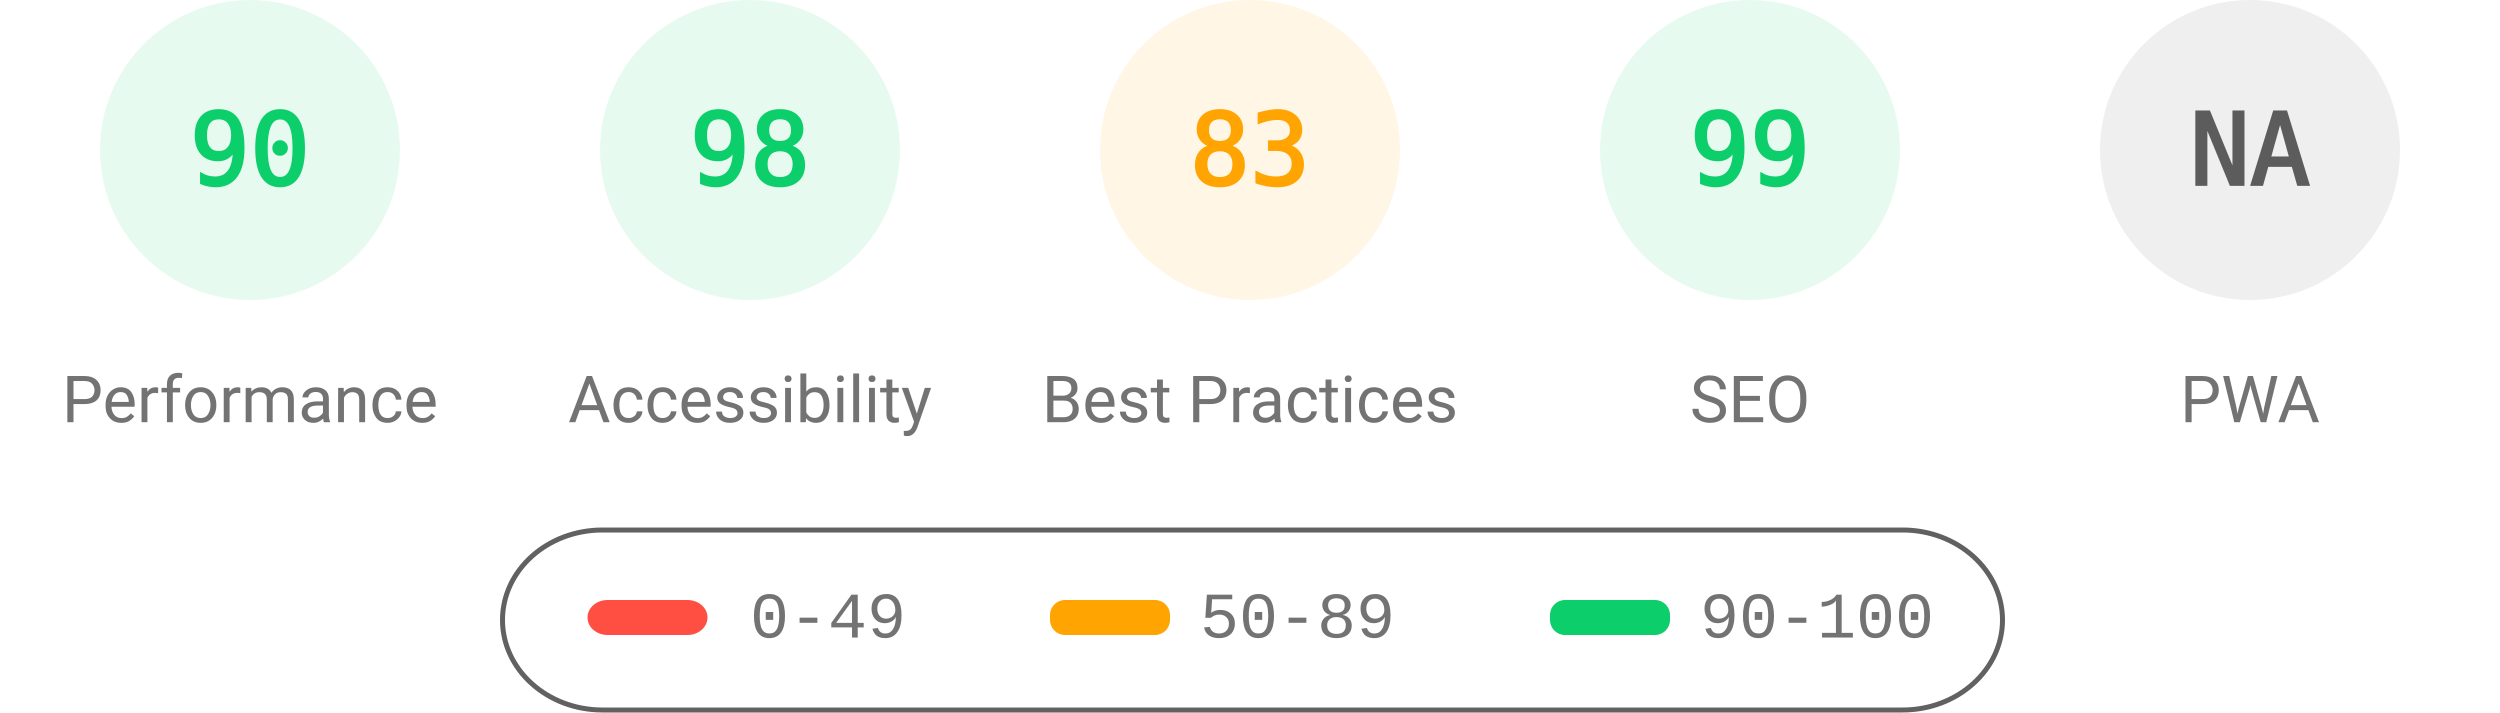
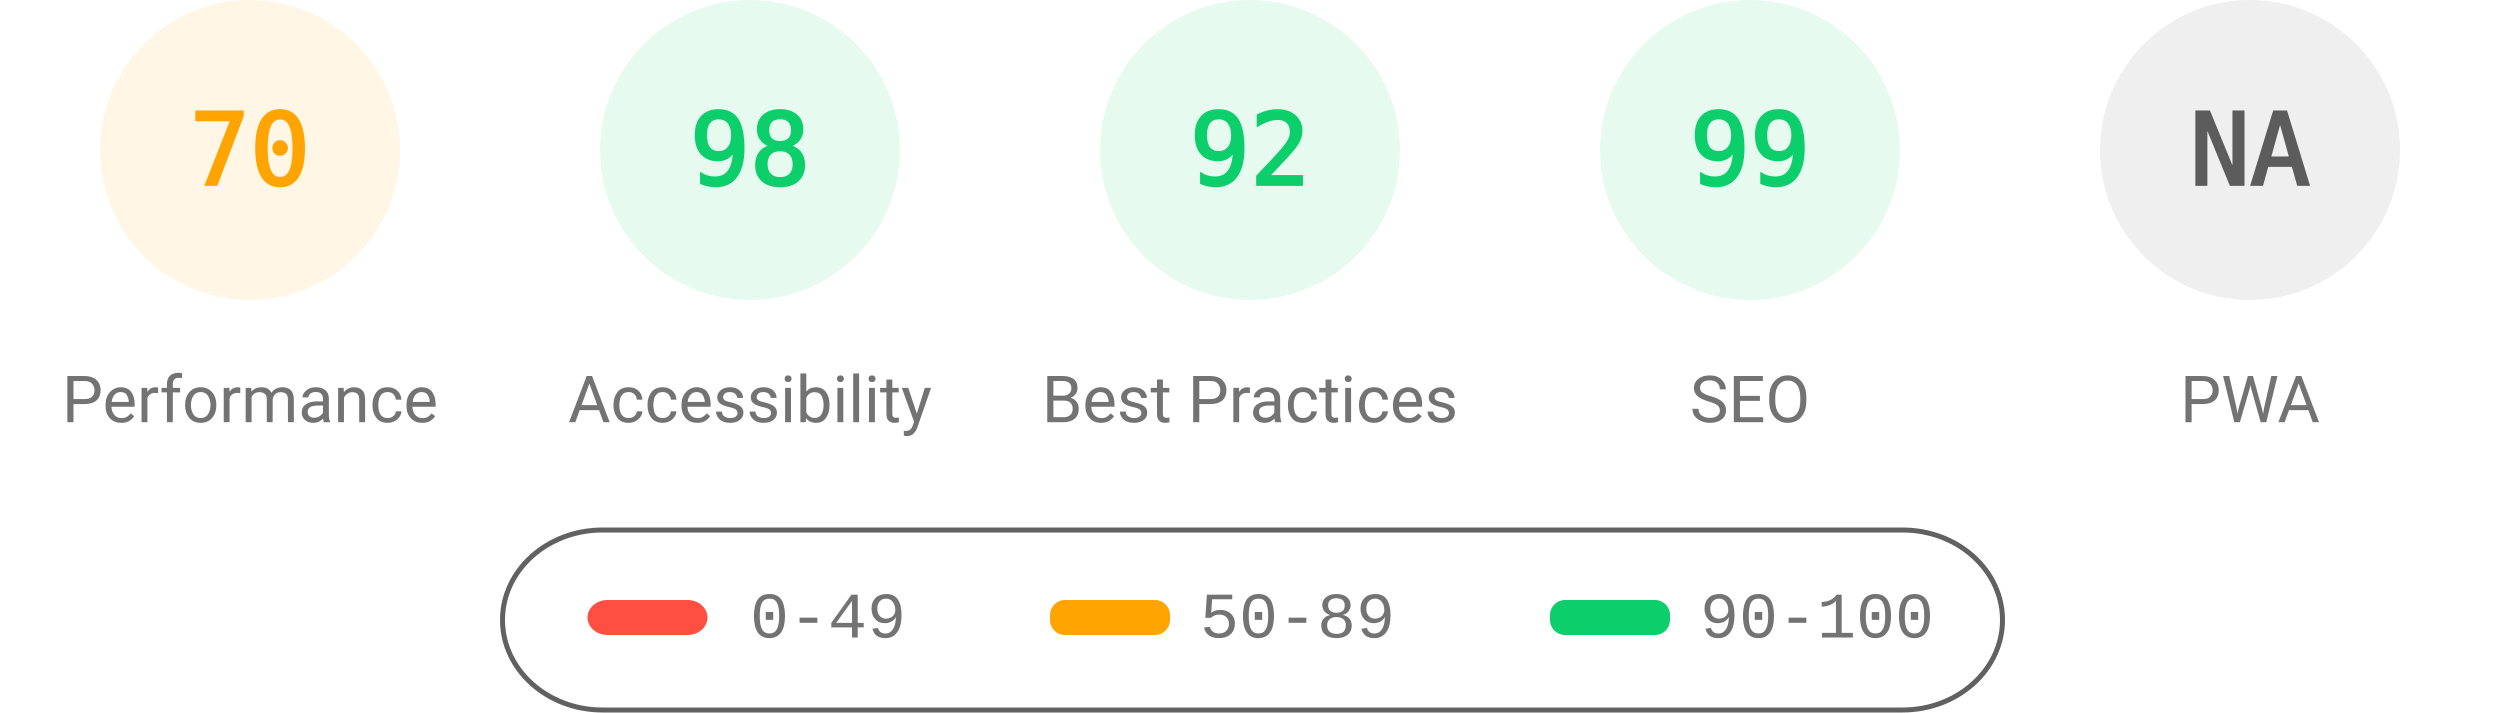
<svg xmlns="http://www.w3.org/2000/svg" fill="none" width="1000" height="285">
  <style>.gauge-base{opacity:.1}.gauge-arc{fill:none;animation-delay:250ms;stroke-linecap:round;transform:rotate(-90deg);transform-origin:100px 60px;animation:load-gauge 1s ease forwards}.guage-text{font-size:40px;font-family:monospace;text-align:center}.guage-red{color:#ff4e42;fill:#ff4e42;stroke:#ff4e42}.guage-orange{color:#ffa400;fill:#ffa400;stroke:#ffa400}.guage-green{color:#0cce6b;fill:#0cce6b;stroke:#0cce6b}.guage-undefined{color:#5c5c5c;fill:#5c5c5c;stroke:#5c5c5c}.guage-title{color:#737373;fill:#737373;stroke:none;font-size:26px;line-height:26px;font-family:Roboto,Halvetica,Arial,sans-serif}@keyframes load-gauge{from{stroke-dasharray:0 352.858}}</style>
-   <svg class="guage-div guage-perf guage-green" viewBox="0 0 200 200" width="200" height="200">
+   <svg class="guage-div guage-perf guage-orange" viewBox="0 0 200 200" width="200" height="200">
    <circle class="gauge-base" r="56" cx="100" cy="60" stroke-width="8" />
-     <circle class="gauge-arc guage-arc-1" r="56" cx="100" cy="60" stroke-width="8" style="stroke-dasharray:316.672,351.858" />
-     <text class="guage-text" x="100" y="60" alignment-baseline="central" dominant-baseline="central" text-anchor="middle">90</text>
+     <circle class="gauge-arc guage-arc-1" r="56" cx="100" cy="60" stroke-width="8" style="stroke-dasharray:246.301,351.858" />
+     <text class="guage-text" x="100" y="60" alignment-baseline="central" dominant-baseline="central" text-anchor="middle">70</text>
    <text class="guage-title" x="100" y="160" alignment-baseline="central" dominant-baseline="central" text-anchor="middle">Performance</text>
  </svg>
  <svg class="guage-div guage-acc guage-green" viewBox="0 0 200 200" width="200" height="200" x="200">
    <circle class="gauge-base" r="56" cx="100" cy="60" stroke-width="8" />
    <circle class="gauge-arc guage-arc-2" r="56" cx="100" cy="60" stroke-width="8" style="stroke-dasharray:344.821,351.858" />
    <text class="guage-text" x="100" y="60" alignment-baseline="central" dominant-baseline="central" text-anchor="middle">98</text>
    <text class="guage-title" x="100" y="160" alignment-baseline="central" dominant-baseline="central" text-anchor="middle">Accessibility</text>
  </svg>
-   <svg class="guage-div guage-best guage-orange" viewBox="0 0 200 200" width="200" height="200" x="400">
+   <svg class="guage-div guage-best guage-green" viewBox="0 0 200 200" width="200" height="200" x="400">
    <circle class="gauge-base" r="56" cx="100" cy="60" stroke-width="8" />
-     <circle class="gauge-arc guage-arc-3" r="56" cx="100" cy="60" stroke-width="8" style="stroke-dasharray:292.042,351.858" />
-     <text class="guage-text" x="100" y="60" alignment-baseline="central" dominant-baseline="central" text-anchor="middle">83</text>
+     <circle class="gauge-arc guage-arc-3" r="56" cx="100" cy="60" stroke-width="8" style="stroke-dasharray:323.709,351.858" />
+     <text class="guage-text" x="100" y="60" alignment-baseline="central" dominant-baseline="central" text-anchor="middle">92</text>
    <text class="guage-title" x="100" y="160" alignment-baseline="central" dominant-baseline="central" text-anchor="middle">Best Practices</text>
  </svg>
  <svg class="guage-div guage-seo guage-green" viewBox="0 0 200 200" width="200" height="200" x="600">
    <circle class="gauge-base" r="56" cx="100" cy="60" stroke-width="8" />
    <circle class="gauge-arc guage-arc-4" r="56" cx="100" cy="60" stroke-width="8" style="stroke-dasharray:348.339,351.858" />
    <text class="guage-text" x="100" y="60" alignment-baseline="central" dominant-baseline="central" text-anchor="middle">99</text>
    <text class="guage-title" x="100" y="160" alignment-baseline="central" dominant-baseline="central" text-anchor="middle">SEO</text>
  </svg>
  <svg class="guage-div guage-pwa guage-undefined" viewBox="0 0 200 200" width="200" height="200" x="800">
    <circle class="gauge-base" r="56" cx="100" cy="60" stroke-width="8" />
    <circle class="gauge-arc guage-arc-4" r="56" cx="100" cy="60" stroke-width="8" style="stroke-dasharray:351.858,351.858" />
    <text class="guage-text" x="100" y="60" alignment-baseline="central" dominant-baseline="central" text-anchor="middle">NA</text>
    <text class="guage-title" x="100" y="160" alignment-baseline="central" dominant-baseline="central" text-anchor="middle">PWA</text>
  </svg>
  <svg width="604" height="76" x="200" y="210">
    <path fill="none" id="canvas_background" d="M-1-1h604v80H-1z" />
    <rect fill-opacity="0" stroke="#616161" stroke-width="2" rx="40" id="svg_2" height="72" width="600" y="2" x="1" fill="#000" />
    <rect stroke="#000" rx="8" id="svg_3" height="14" width="48" y="30" x="35" stroke-opacity="null" stroke-width="0" fill="#ff4e42" />
    <rect stroke="#000" rx="6" id="svg_4" height="14" width="48" y="30" x="220" stroke-opacity="null" stroke-width="0" fill="#ffa400" />
    <rect stroke="#000" rx="6" id="svg_5" height="14" width="48" y="30" x="420" stroke-opacity="null" stroke-width="0" fill="#0cce6b" />
    <text xml:space="preserve" text-anchor="start" font-family="'Courier New', Courier, monospace" font-size="26" id="svg_6" y="45" x="100" stroke-opacity="null" stroke-width="0" stroke="#000" fill="#737373">0-49</text>
    <text xml:space="preserve" text-anchor="start" font-family="'Courier New', Courier, monospace" font-size="26" id="svg_7" y="45" x="280" stroke-opacity="null" stroke-width="0" stroke="#000" fill="#737373">50-89</text>
    <text xml:space="preserve" text-anchor="start" font-family="'Courier New', Courier, monospace" font-size="26" id="svg_8" y="45" x="480" stroke-opacity="null" stroke-width="0" stroke="#000" fill="#737373">90-100</text>
  </svg>
</svg>
